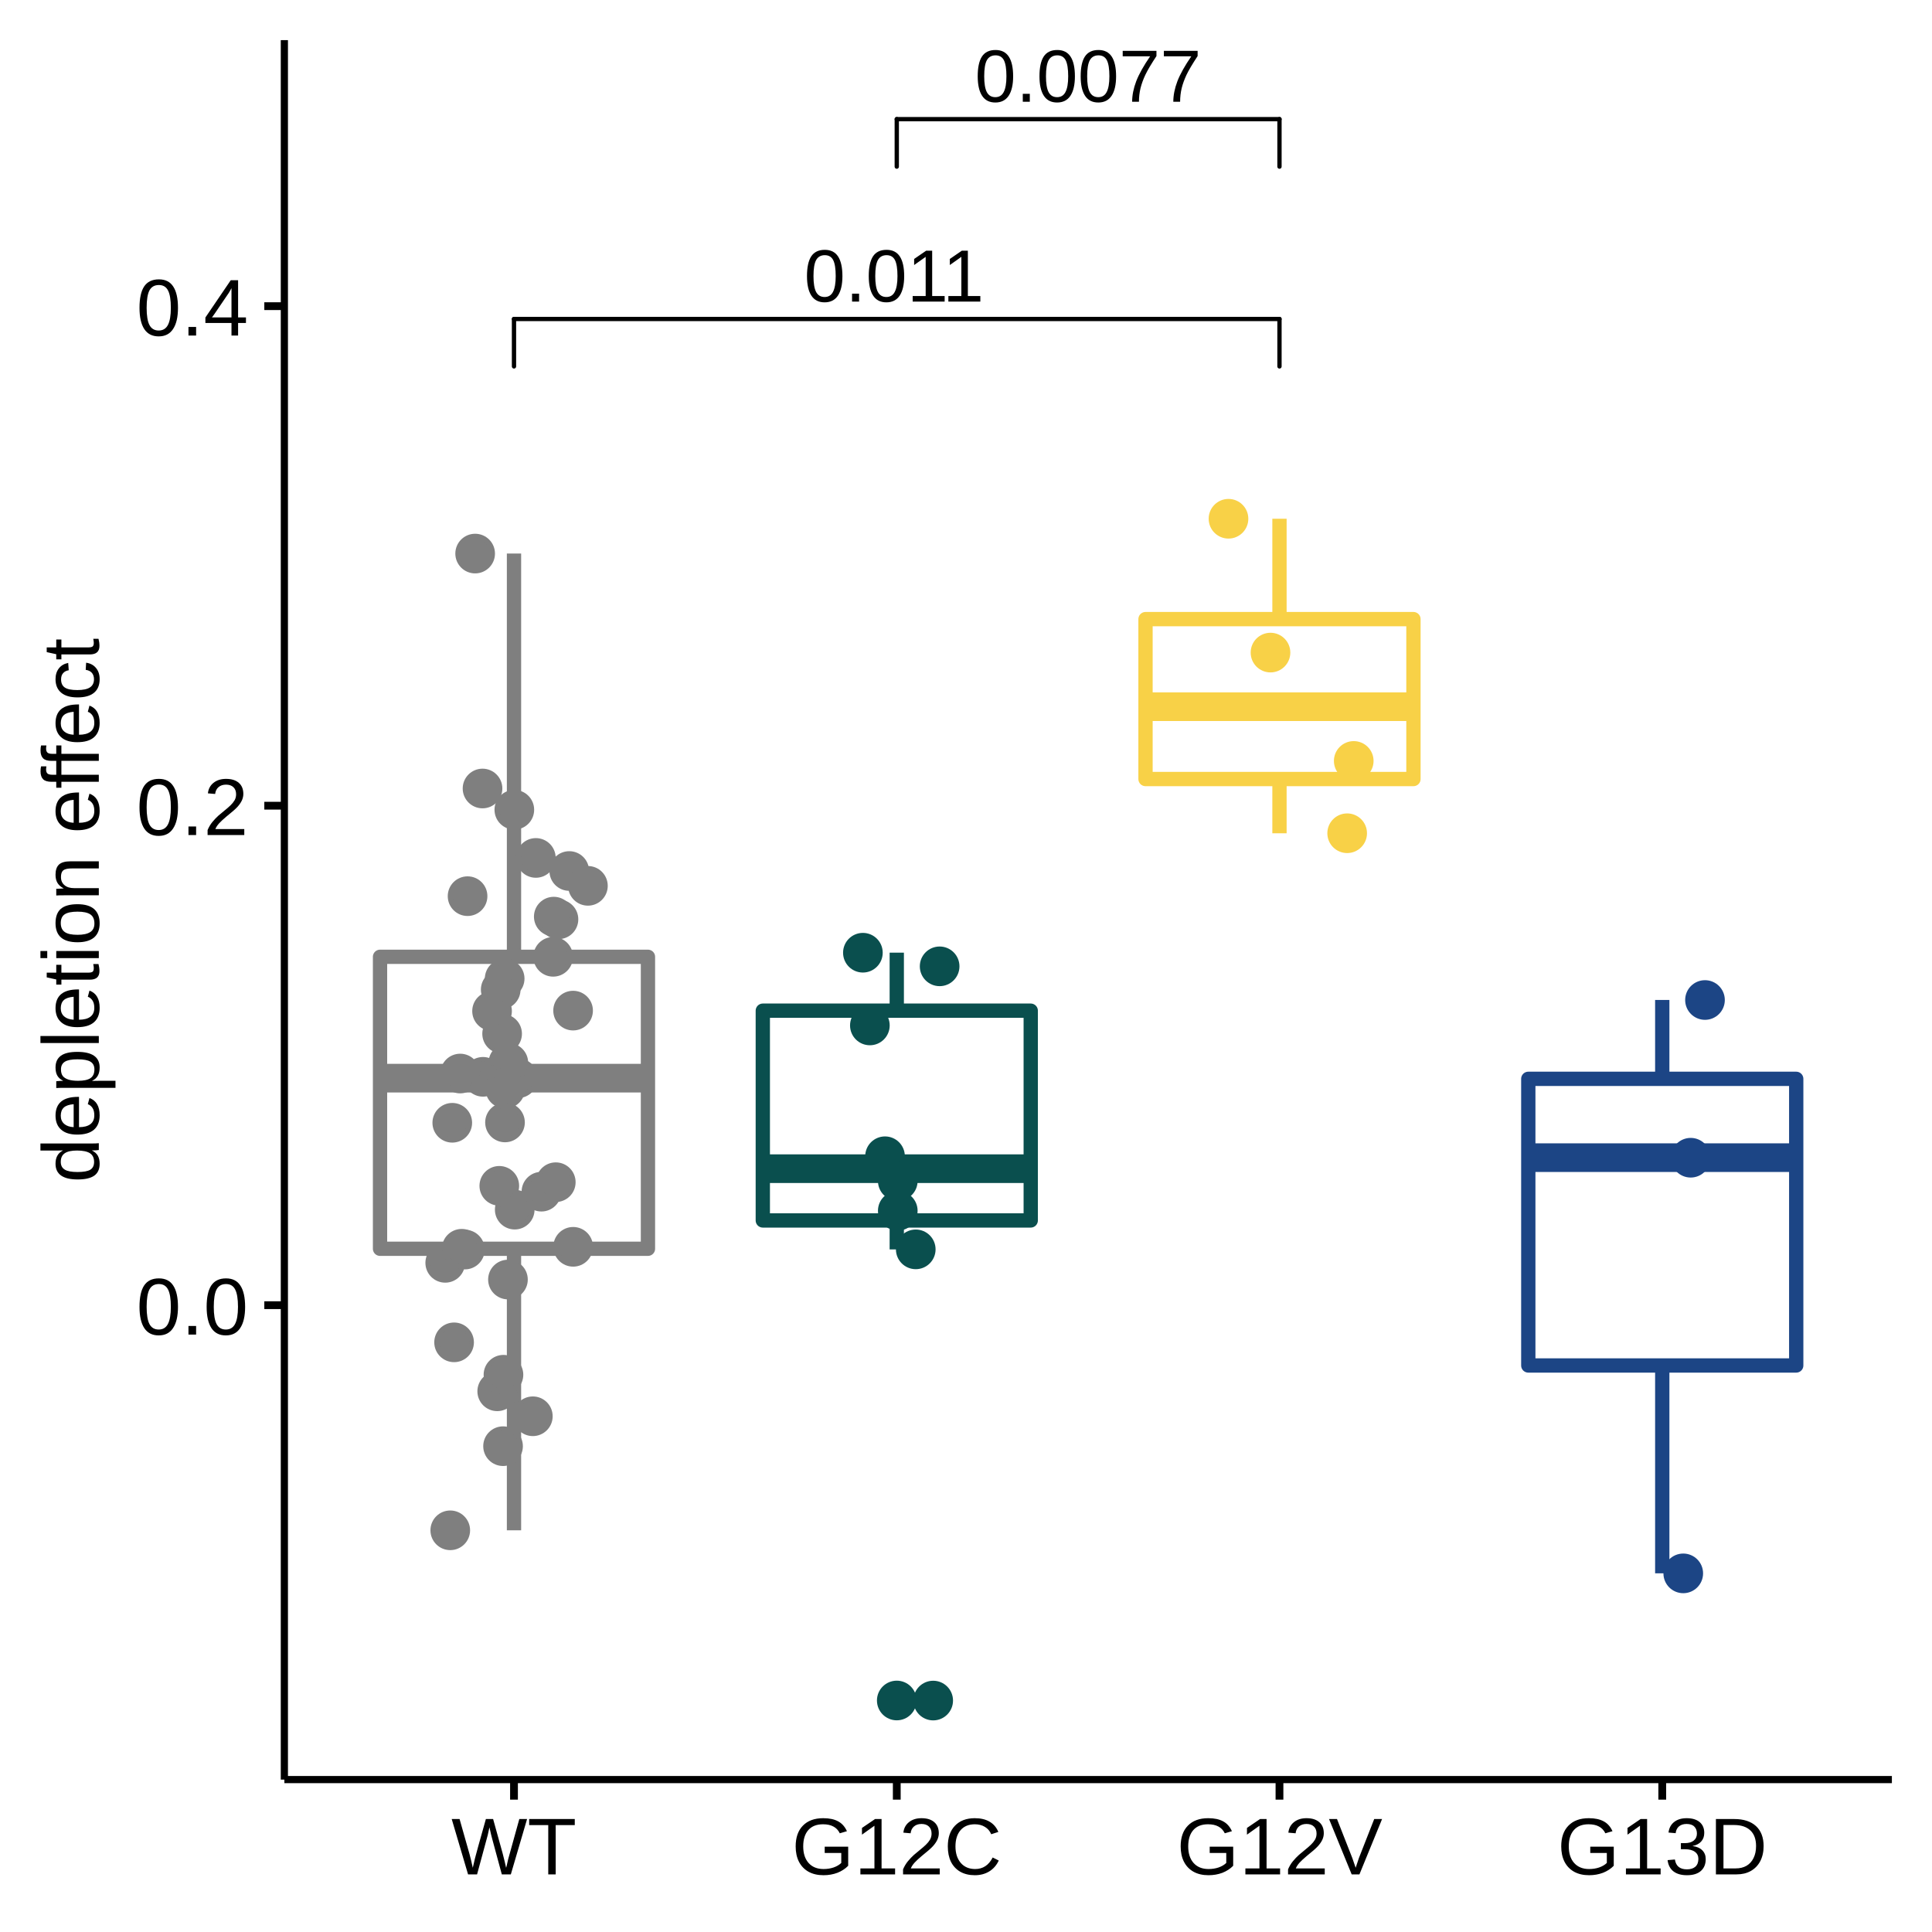
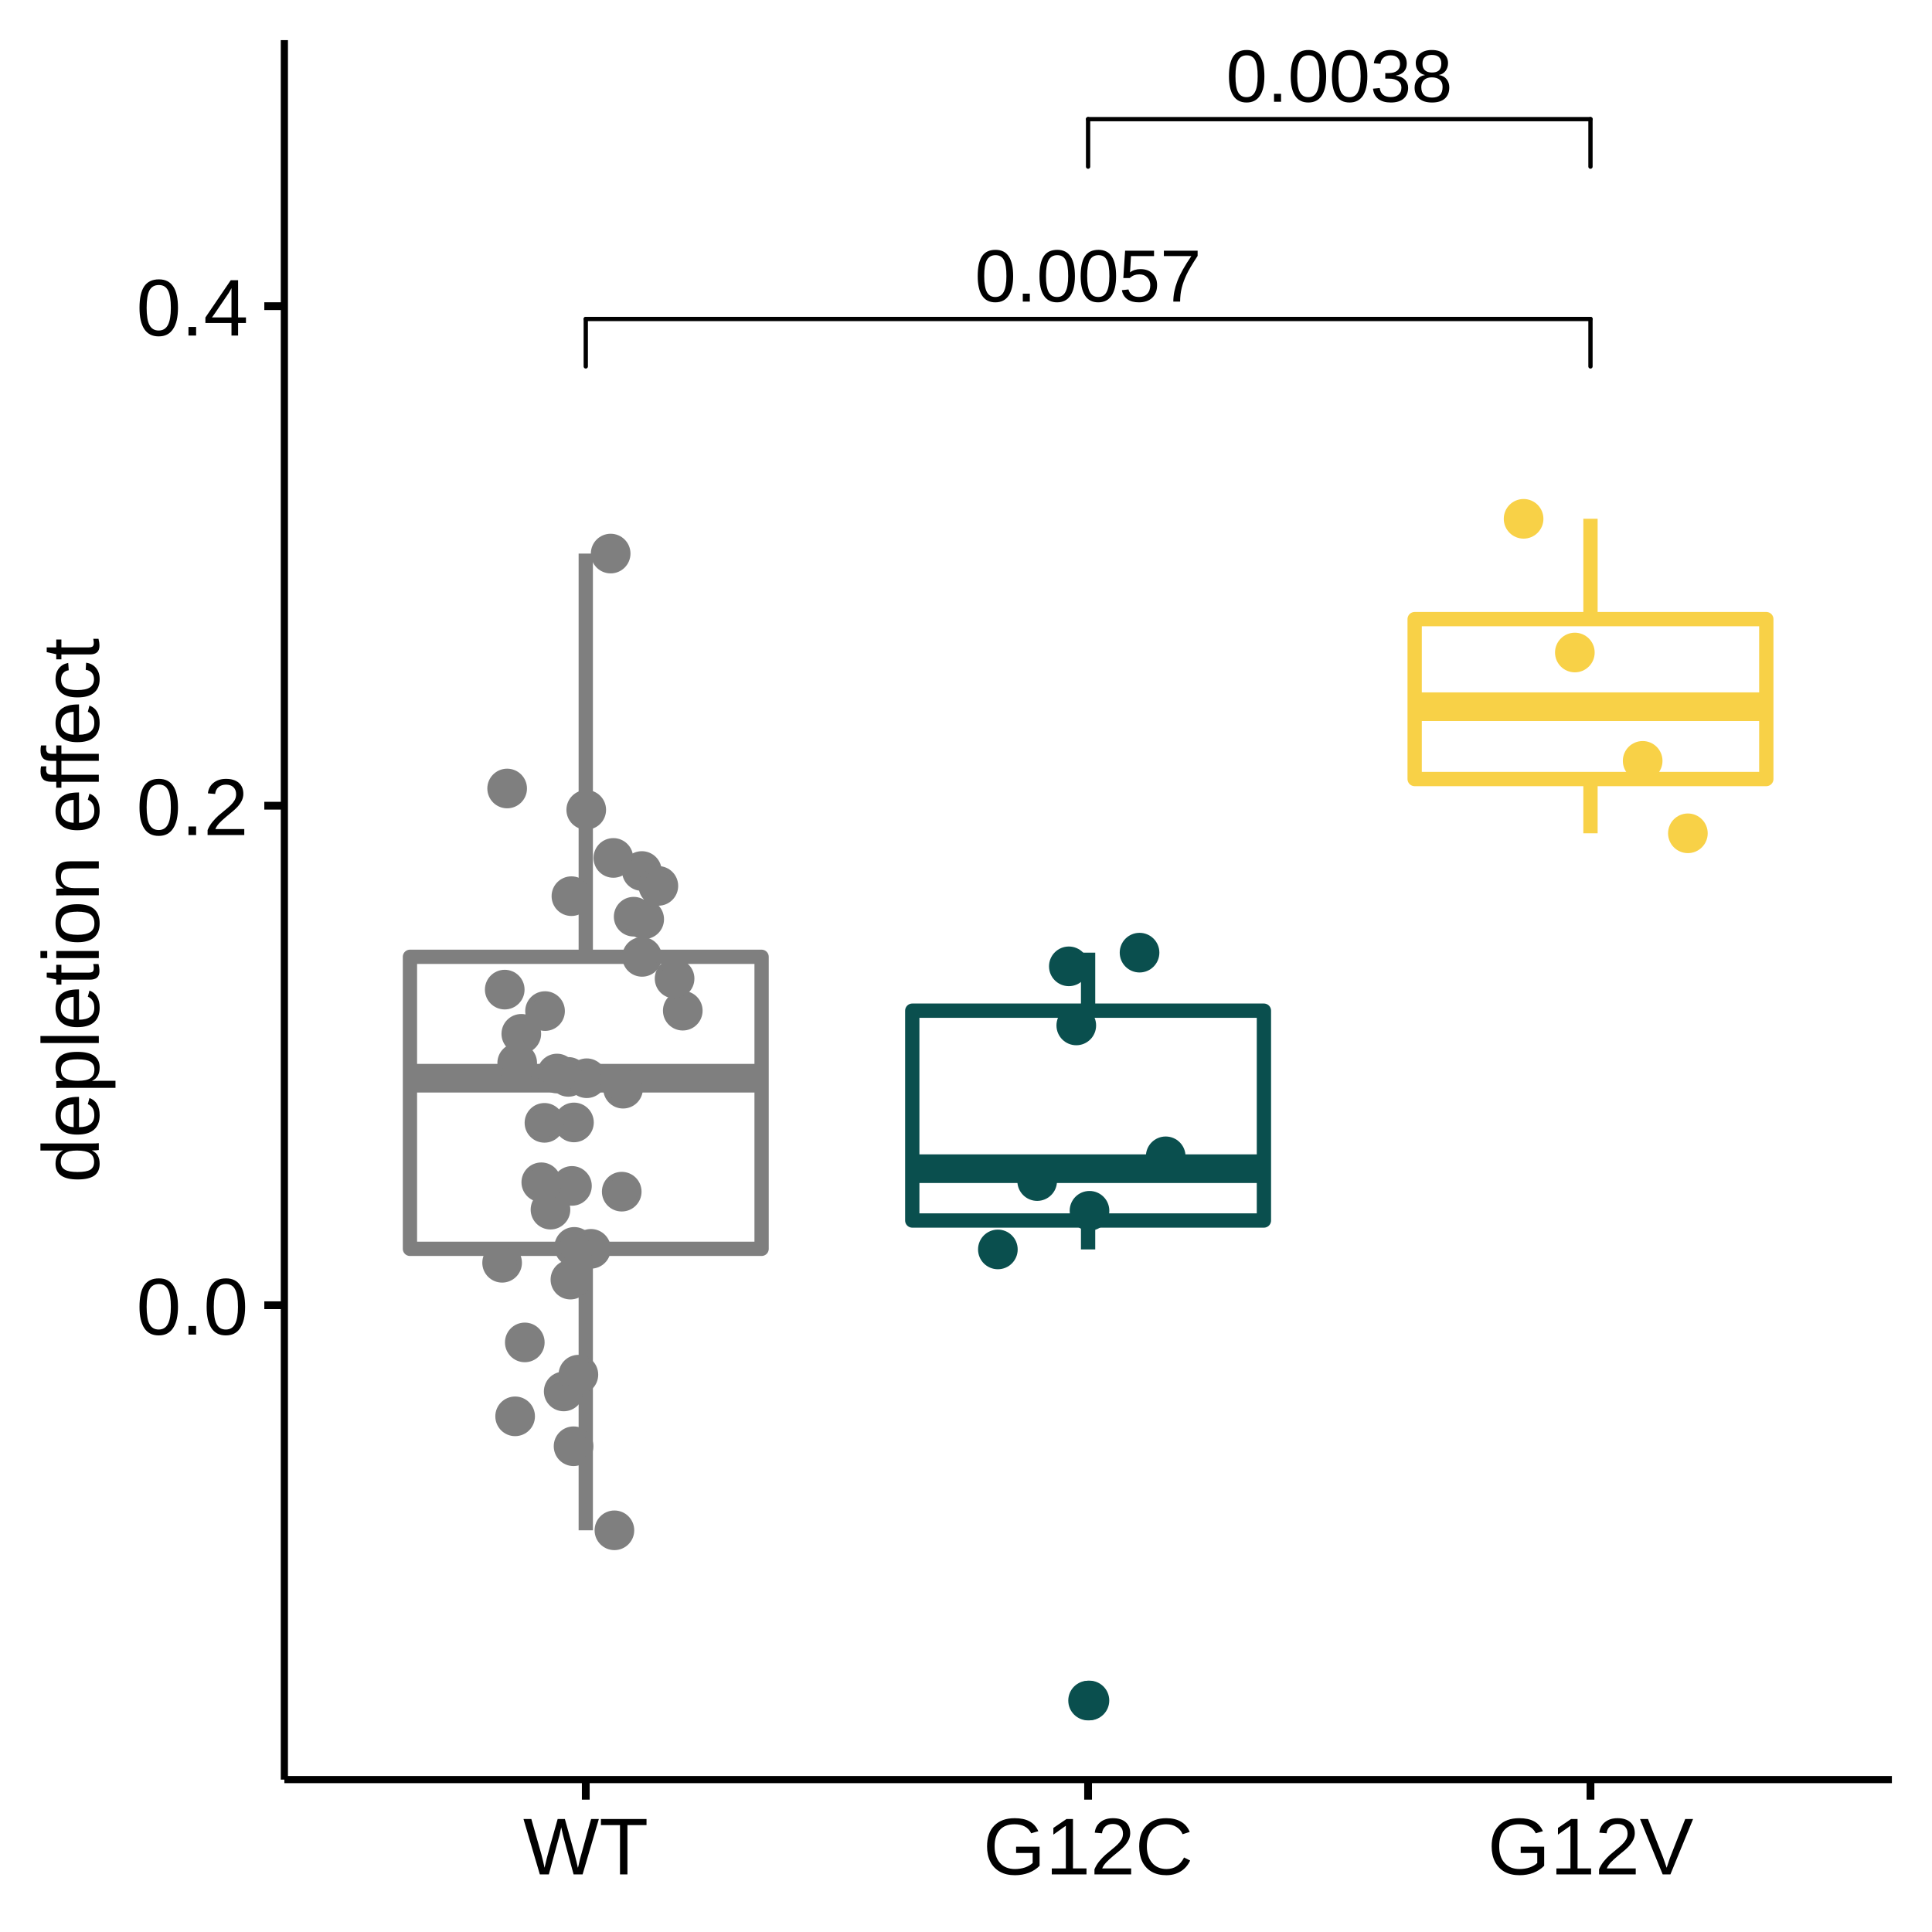
<svg xmlns="http://www.w3.org/2000/svg" viewBox="0 0 288.00 288.00">
  <defs>
    <style type="text/css">
    line, polyline, polygon, path, rect, circle {
      fill: none;
      stroke: #000000;
      stroke-linecap: round;
      stroke-linejoin: round;
      stroke-miterlimit: 10.00;
    }
  </style>
  </defs>
  <rect width="100%" height="100%" style="stroke: none; fill: #FFFFFF;" />
  <rect x="0.00" y="0.00" width="288.00" height="288.00" style="stroke-width: 1.16; stroke: #FFFFFF; fill: #FFFFFF;" />
  <defs>
    <clipPath id="cpNDIuMzl8MjgyLjAyfDI2NS4yOHw1Ljk4">
      <rect x="42.39" y="5.98" width="239.64" height="259.31" />
    </clipPath>
  </defs>
  <rect x="42.39" y="5.98" width="239.64" height="259.31" style="stroke-width: 1.16; stroke: none; fill: #FFFFFF;" clip-path="url(#cpNDIuMzl8MjgyLjAyfDI2NS4yOHw1Ljk4)" />
-   <line x1="76.62" y1="142.63" x2="76.62" y2="82.51" style="stroke-width: 2.13; stroke: #7F7F7F; stroke-linecap: butt;" clip-path="url(#cpNDIuMzl8MjgyLjAyfDI2NS4yOHw1Ljk4)" />
-   <line x1="76.62" y1="186.15" x2="76.62" y2="228.12" style="stroke-width: 2.13; stroke: #7F7F7F; stroke-linecap: butt;" clip-path="url(#cpNDIuMzl8MjgyLjAyfDI2NS4yOHw1Ljk4)" />
-   <polygon points="56.65,142.63 56.65,186.15 96.59,186.15 96.59,142.63 56.65,142.63 " style="stroke-width: 2.13; stroke: #7F7F7F; fill: #FFFFFF;" clip-path="url(#cpNDIuMzl8MjgyLjAyfDI2NS4yOHw1Ljk4)" />
-   <line x1="56.65" y1="160.72" x2="96.59" y2="160.72" style="stroke-width: 4.27; stroke: #7F7F7F; stroke-linecap: butt;" clip-path="url(#cpNDIuMzl8MjgyLjAyfDI2NS4yOHw1Ljk4)" />
-   <circle cx="133.68" cy="253.49" r="1.95pt" style="stroke-width: 0.71; stroke: #0A4F4E; fill: #0A4F4E;" clip-path="url(#cpNDIuMzl8MjgyLjAyfDI2NS4yOHw1Ljk4)" />
-   <line x1="133.68" y1="150.66" x2="133.68" y2="142.01" style="stroke-width: 2.13; stroke: #0A4F4E; stroke-linecap: butt;" clip-path="url(#cpNDIuMzl8MjgyLjAyfDI2NS4yOHw1Ljk4)" />
-   <line x1="133.68" y1="181.93" x2="133.68" y2="186.25" style="stroke-width: 2.13; stroke: #0A4F4E; stroke-linecap: butt;" clip-path="url(#cpNDIuMzl8MjgyLjAyfDI2NS4yOHw1Ljk4)" />
-   <polygon points="113.71,150.66 113.71,181.93 153.65,181.93 153.65,150.66 113.71,150.66 " style="stroke-width: 2.13; stroke: #0A4F4E; fill: #FFFFFF;" clip-path="url(#cpNDIuMzl8MjgyLjAyfDI2NS4yOHw1Ljk4)" />
-   <line x1="113.71" y1="174.21" x2="153.65" y2="174.21" style="stroke-width: 4.27; stroke: #0A4F4E; stroke-linecap: butt;" clip-path="url(#cpNDIuMzl8MjgyLjAyfDI2NS4yOHw1Ljk4)" />
-   <line x1="190.73" y1="92.29" x2="190.73" y2="77.33" style="stroke-width: 2.13; stroke: #F8D147; stroke-linecap: butt;" clip-path="url(#cpNDIuMzl8MjgyLjAyfDI2NS4yOHw1Ljk4)" />
-   <line x1="190.73" y1="116.13" x2="190.73" y2="124.22" style="stroke-width: 2.13; stroke: #F8D147; stroke-linecap: butt;" clip-path="url(#cpNDIuMzl8MjgyLjAyfDI2NS4yOHw1Ljk4)" />
-   <polygon points="170.76,92.29 170.76,116.13 210.70,116.13 210.70,92.29 170.76,92.29 " style="stroke-width: 2.13; stroke: #F8D147; fill: #FFFFFF;" clip-path="url(#cpNDIuMzl8MjgyLjAyfDI2NS4yOHw1Ljk4)" />
-   <line x1="170.76" y1="105.35" x2="210.70" y2="105.35" style="stroke-width: 4.27; stroke: #F8D147; stroke-linecap: butt;" clip-path="url(#cpNDIuMzl8MjgyLjAyfDI2NS4yOHw1Ljk4)" />
-   <line x1="247.79" y1="160.82" x2="247.79" y2="149.06" style="stroke-width: 2.13; stroke: #1C4585; stroke-linecap: butt;" clip-path="url(#cpNDIuMzl8MjgyLjAyfDI2NS4yOHw1Ljk4)" />
-   <line x1="247.79" y1="203.55" x2="247.79" y2="234.53" style="stroke-width: 2.13; stroke: #1C4585; stroke-linecap: butt;" clip-path="url(#cpNDIuMzl8MjgyLjAyfDI2NS4yOHw1Ljk4)" />
-   <polygon points="227.82,160.82 227.82,203.55 267.76,203.55 267.76,160.82 227.82,160.82 " style="stroke-width: 2.13; stroke: #1C4585; fill: #FFFFFF;" clip-path="url(#cpNDIuMzl8MjgyLjAyfDI2NS4yOHw1Ljk4)" />
-   <line x1="227.82" y1="172.57" x2="267.76" y2="172.57" style="stroke-width: 4.27; stroke: #1C4585; stroke-linecap: butt;" clip-path="url(#cpNDIuMzl8MjgyLjAyfDI2NS4yOHw1Ljk4)" />
-   <circle cx="75.28" cy="167.32" r="1.95pt" style="stroke-width: 0.71; stroke: #7F7F7F; fill: #7F7F7F;" clip-path="url(#cpNDIuMzl8MjgyLjAyfDI2NS4yOHw1Ljk4)" />
-   <circle cx="76.67" cy="120.71" r="1.95pt" style="stroke-width: 0.71; stroke: #7F7F7F; fill: #7F7F7F;" clip-path="url(#cpNDIuMzl8MjgyLjAyfDI2NS4yOHw1Ljk4)" />
-   <circle cx="83.25" cy="137.04" r="1.95pt" style="stroke-width: 0.71; stroke: #7F7F7F; fill: #7F7F7F;" clip-path="url(#cpNDIuMzl8MjgyLjAyfDI2NS4yOHw1Ljk4)" />
-   <circle cx="183.13" cy="77.33" r="1.95pt" style="stroke-width: 0.71; stroke: #F8D147; fill: #F8D147;" clip-path="url(#cpNDIuMzl8MjgyLjAyfDI2NS4yOHw1Ljk4)" />
-   <circle cx="80.71" cy="177.64" r="1.95pt" style="stroke-width: 0.71; stroke: #7F7F7F; fill: #7F7F7F;" clip-path="url(#cpNDIuMzl8MjgyLjAyfDI2NS4yOHw1Ljk4)" />
-   <circle cx="133.83" cy="180.49" r="1.95pt" style="stroke-width: 0.71; stroke: #0A4F4E; fill: #0A4F4E;" clip-path="url(#cpNDIuMzl8MjgyLjAyfDI2NS4yOHw1Ljk4)" />
-   <circle cx="74.12" cy="207.40" r="1.95pt" style="stroke-width: 0.71; stroke: #7F7F7F; fill: #7F7F7F;" clip-path="url(#cpNDIuMzl8MjgyLjAyfDI2NS4yOHw1Ljk4)" />
-   <circle cx="250.92" cy="234.54" r="1.95pt" style="stroke-width: 0.71; stroke: #1C4585; fill: #1C4585;" clip-path="url(#cpNDIuMzl8MjgyLjAyfDI2NS4yOHw1Ljk4)" />
-   <circle cx="79.88" cy="127.89" r="1.95pt" style="stroke-width: 0.71; stroke: #7F7F7F; fill: #7F7F7F;" clip-path="url(#cpNDIuMzl8MjgyLjAyfDI2NS4yOHw1Ljk4)" />
-   <circle cx="67.12" cy="228.12" r="1.95pt" style="stroke-width: 0.71; stroke: #7F7F7F; fill: #7F7F7F;" clip-path="url(#cpNDIuMzl8MjgyLjAyfDI2NS4yOHw1Ljk4)" />
-   <circle cx="254.16" cy="149.07" r="1.95pt" style="stroke-width: 0.71; stroke: #1C4585; fill: #1C4585;" clip-path="url(#cpNDIuMzl8MjgyLjAyfDI2NS4yOHw1Ljk4)" />
-   <circle cx="66.37" cy="188.25" r="1.95pt" style="stroke-width: 0.71; stroke: #7F7F7F; fill: #7F7F7F;" clip-path="url(#cpNDIuMzl8MjgyLjAyfDI2NS4yOHw1Ljk4)" />
-   <circle cx="84.86" cy="129.84" r="1.95pt" style="stroke-width: 0.71; stroke: #7F7F7F; fill: #7F7F7F;" clip-path="url(#cpNDIuMzl8MjgyLjAyfDI2NS4yOHw1Ljk4)" />
-   <circle cx="136.51" cy="186.24" r="1.95pt" style="stroke-width: 0.71; stroke: #0A4F4E; fill: #0A4F4E;" clip-path="url(#cpNDIuMzl8MjgyLjAyfDI2NS4yOHw1Ljk4)" />
-   <circle cx="87.64" cy="132.05" r="1.95pt" style="stroke-width: 0.71; stroke: #7F7F7F; fill: #7F7F7F;" clip-path="url(#cpNDIuMzl8MjgyLjAyfDI2NS4yOHw1Ljk4)" />
-   <circle cx="70.83" cy="82.52" r="1.95pt" style="stroke-width: 0.71; stroke: #7F7F7F; fill: #7F7F7F;" clip-path="url(#cpNDIuMzl8MjgyLjAyfDI2NS4yOHw1Ljk4)" />
-   <circle cx="85.43" cy="150.65" r="1.95pt" style="stroke-width: 0.71; stroke: #7F7F7F; fill: #7F7F7F;" clip-path="url(#cpNDIuMzl8MjgyLjAyfDI2NS4yOHw1Ljk4)" />
-   <circle cx="133.83" cy="176.05" r="1.95pt" style="stroke-width: 0.71; stroke: #0A4F4E; fill: #0A4F4E;" clip-path="url(#cpNDIuMzl8MjgyLjAyfDI2NS4yOHw1Ljk4)" />
-   <circle cx="131.93" cy="172.36" r="1.95pt" style="stroke-width: 0.71; stroke: #0A4F4E; fill: #0A4F4E;" clip-path="url(#cpNDIuMzl8MjgyLjAyfDI2NS4yOHw1Ljk4)" />
-   <circle cx="139.11" cy="253.50" r="1.95pt" style="stroke-width: 0.71; stroke: #0A4F4E; fill: #0A4F4E;" clip-path="url(#cpNDIuMzl8MjgyLjAyfDI2NS4yOHw1Ljk4)" />
-   <circle cx="75.72" cy="190.74" r="1.95pt" style="stroke-width: 0.71; stroke: #7F7F7F; fill: #7F7F7F;" clip-path="url(#cpNDIuMzl8MjgyLjAyfDI2NS4yOHw1Ljk4)" />
-   <circle cx="82.55" cy="136.64" r="1.95pt" style="stroke-width: 0.71; stroke: #7F7F7F; fill: #7F7F7F;" clip-path="url(#cpNDIuMzl8MjgyLjAyfDI2NS4yOHw1Ljk4)" />
-   <circle cx="69.30" cy="186.27" r="1.95pt" style="stroke-width: 0.71; stroke: #7F7F7F; fill: #7F7F7F;" clip-path="url(#cpNDIuMzl8MjgyLjAyfDI2NS4yOHw1Ljk4)" />
-   <circle cx="201.80" cy="113.43" r="1.95pt" style="stroke-width: 0.71; stroke: #F8D147; fill: #F8D147;" clip-path="url(#cpNDIuMzl8MjgyLjAyfDI2NS4yOHw1Ljk4)" />
-   <circle cx="74.85" cy="154.10" r="1.95pt" style="stroke-width: 0.71; stroke: #7F7F7F; fill: #7F7F7F;" clip-path="url(#cpNDIuMzl8MjgyLjAyfDI2NS4yOHw1Ljk4)" />
-   <circle cx="200.82" cy="124.21" r="1.95pt" style="stroke-width: 0.71; stroke: #F8D147; fill: #F8D147;" clip-path="url(#cpNDIuMzl8MjgyLjAyfDI2NS4yOHw1Ljk4)" />
-   <circle cx="189.39" cy="97.28" r="1.95pt" style="stroke-width: 0.71; stroke: #F8D147; fill: #F8D147;" clip-path="url(#cpNDIuMzl8MjgyLjAyfDI2NS4yOHw1Ljk4)" />
-   <circle cx="75.23" cy="145.88" r="1.95pt" style="stroke-width: 0.71; stroke: #7F7F7F; fill: #7F7F7F;" clip-path="url(#cpNDIuMzl8MjgyLjAyfDI2NS4yOHw1Ljk4)" />
-   <circle cx="129.67" cy="152.86" r="1.95pt" style="stroke-width: 0.71; stroke: #0A4F4E; fill: #0A4F4E;" clip-path="url(#cpNDIuMzl8MjgyLjAyfDI2NS4yOHw1Ljk4)" />
-   <circle cx="74.99" cy="215.58" r="1.95pt" style="stroke-width: 0.71; stroke: #7F7F7F; fill: #7F7F7F;" clip-path="url(#cpNDIuMzl8MjgyLjAyfDI2NS4yOHw1Ljk4)" />
-   <circle cx="76.73" cy="180.32" r="1.95pt" style="stroke-width: 0.71; stroke: #7F7F7F; fill: #7F7F7F;" clip-path="url(#cpNDIuMzl8MjgyLjAyfDI2NS4yOHw1Ljk4)" />
-   <circle cx="69.70" cy="133.59" r="1.95pt" style="stroke-width: 0.71; stroke: #7F7F7F; fill: #7F7F7F;" clip-path="url(#cpNDIuMzl8MjgyLjAyfDI2NS4yOHw1Ljk4)" />
-   <circle cx="77.21" cy="160.73" r="1.95pt" style="stroke-width: 0.71; stroke: #7F7F7F; fill: #7F7F7F;" clip-path="url(#cpNDIuMzl8MjgyLjAyfDI2NS4yOHw1Ljk4)" />
-   <circle cx="67.69" cy="200.10" r="1.95pt" style="stroke-width: 0.71; stroke: #7F7F7F; fill: #7F7F7F;" clip-path="url(#cpNDIuMzl8MjgyLjAyfDI2NS4yOHw1Ljk4)" />
-   <circle cx="68.83" cy="186.15" r="1.95pt" style="stroke-width: 0.71; stroke: #7F7F7F; fill: #7F7F7F;" clip-path="url(#cpNDIuMzl8MjgyLjAyfDI2NS4yOHw1Ljk4)" />
-   <circle cx="71.93" cy="117.54" r="1.95pt" style="stroke-width: 0.71; stroke: #7F7F7F; fill: #7F7F7F;" clip-path="url(#cpNDIuMzl8MjgyLjAyfDI2NS4yOHw1Ljk4)" />
-   <circle cx="75.78" cy="158.44" r="1.95pt" style="stroke-width: 0.71; stroke: #7F7F7F; fill: #7F7F7F;" clip-path="url(#cpNDIuMzl8MjgyLjAyfDI2NS4yOHw1Ljk4)" />
-   <circle cx="67.42" cy="167.37" r="1.95pt" style="stroke-width: 0.71; stroke: #7F7F7F; fill: #7F7F7F;" clip-path="url(#cpNDIuMzl8MjgyLjAyfDI2NS4yOHw1Ljk4)" />
-   <circle cx="75.05" cy="204.93" r="1.95pt" style="stroke-width: 0.71; stroke: #7F7F7F; fill: #7F7F7F;" clip-path="url(#cpNDIuMzl8MjgyLjAyfDI2NS4yOHw1Ljk4)" />
-   <circle cx="74.64" cy="147.52" r="1.95pt" style="stroke-width: 0.71; stroke: #7F7F7F; fill: #7F7F7F;" clip-path="url(#cpNDIuMzl8MjgyLjAyfDI2NS4yOHw1Ljk4)" />
-   <circle cx="74.43" cy="176.77" r="1.95pt" style="stroke-width: 0.71; stroke: #7F7F7F; fill: #7F7F7F;" clip-path="url(#cpNDIuMzl8MjgyLjAyfDI2NS4yOHw1Ljk4)" />
-   <circle cx="72.00" cy="160.52" r="1.95pt" style="stroke-width: 0.71; stroke: #7F7F7F; fill: #7F7F7F;" clip-path="url(#cpNDIuMzl8MjgyLjAyfDI2NS4yOHw1Ljk4)" />
-   <circle cx="140.07" cy="144.05" r="1.95pt" style="stroke-width: 0.71; stroke: #0A4F4E; fill: #0A4F4E;" clip-path="url(#cpNDIuMzl8MjgyLjAyfDI2NS4yOHw1Ljk4)" />
-   <circle cx="73.35" cy="150.72" r="1.95pt" style="stroke-width: 0.71; stroke: #7F7F7F; fill: #7F7F7F;" clip-path="url(#cpNDIuMzl8MjgyLjAyfDI2NS4yOHw1Ljk4)" />
-   <circle cx="82.46" cy="142.63" r="1.95pt" style="stroke-width: 0.71; stroke: #7F7F7F; fill: #7F7F7F;" clip-path="url(#cpNDIuMzl8MjgyLjAyfDI2NS4yOHw1Ljk4)" />
-   <circle cx="252.03" cy="172.58" r="1.95pt" style="stroke-width: 0.71; stroke: #1C4585; fill: #1C4585;" clip-path="url(#cpNDIuMzl8MjgyLjAyfDI2NS4yOHw1Ljk4)" />
-   <circle cx="68.60" cy="160.03" r="1.95pt" style="stroke-width: 0.71; stroke: #7F7F7F; fill: #7F7F7F;" clip-path="url(#cpNDIuMzl8MjgyLjAyfDI2NS4yOHw1Ljk4)" />
-   <circle cx="128.63" cy="142.02" r="1.95pt" style="stroke-width: 0.71; stroke: #0A4F4E; fill: #0A4F4E;" clip-path="url(#cpNDIuMzl8MjgyLjAyfDI2NS4yOHw1Ljk4)" />
-   <circle cx="75.31" cy="162.29" r="1.95pt" style="stroke-width: 0.71; stroke: #7F7F7F; fill: #7F7F7F;" clip-path="url(#cpNDIuMzl8MjgyLjAyfDI2NS4yOHw1Ljk4)" />
-   <circle cx="79.43" cy="211.12" r="1.95pt" style="stroke-width: 0.71; stroke: #7F7F7F; fill: #7F7F7F;" clip-path="url(#cpNDIuMzl8MjgyLjAyfDI2NS4yOHw1Ljk4)" />
-   <circle cx="82.85" cy="176.23" r="1.95pt" style="stroke-width: 0.71; stroke: #7F7F7F; fill: #7F7F7F;" clip-path="url(#cpNDIuMzl8MjgyLjAyfDI2NS4yOHw1Ljk4)" />
-   <circle cx="85.44" cy="185.86" r="1.95pt" style="stroke-width: 0.71; stroke: #7F7F7F; fill: #7F7F7F;" clip-path="url(#cpNDIuMzl8MjgyLjAyfDI2NS4yOHw1Ljk4)" />
+   <line x1="87.32" y1="142.63" x2="87.32" y2="82.52" style="stroke-width: 2.13; stroke: #7F7F7F; stroke-linecap: butt;" clip-path="url(#cpNDIuMzl8MjgyLjAyfDI2NS4yOHw1Ljk4)" />
+   <line x1="87.32" y1="186.16" x2="87.32" y2="228.12" style="stroke-width: 2.13; stroke: #7F7F7F; stroke-linecap: butt;" clip-path="url(#cpNDIuMzl8MjgyLjAyfDI2NS4yOHw1Ljk4)" />
+   <polygon points="61.11,142.63 61.11,186.16 113.53,186.16 113.53,142.63 61.11,142.63 " style="stroke-width: 2.13; stroke: #7F7F7F; fill: #FFFFFF;" clip-path="url(#cpNDIuMzl8MjgyLjAyfDI2NS4yOHw1Ljk4)" />
+   <line x1="61.11" y1="160.73" x2="113.53" y2="160.73" style="stroke-width: 4.27; stroke: #7F7F7F; stroke-linecap: butt;" clip-path="url(#cpNDIuMzl8MjgyLjAyfDI2NS4yOHw1Ljk4)" />
+   <circle cx="162.20" cy="253.50" r="1.95pt" style="stroke-width: 0.71; stroke: #0A4F4E; fill: #0A4F4E;" clip-path="url(#cpNDIuMzl8MjgyLjAyfDI2NS4yOHw1Ljk4)" />
+   <line x1="162.20" y1="150.66" x2="162.20" y2="142.01" style="stroke-width: 2.13; stroke: #0A4F4E; stroke-linecap: butt;" clip-path="url(#cpNDIuMzl8MjgyLjAyfDI2NS4yOHw1Ljk4)" />
+   <line x1="162.20" y1="181.94" x2="162.20" y2="186.25" style="stroke-width: 2.13; stroke: #0A4F4E; stroke-linecap: butt;" clip-path="url(#cpNDIuMzl8MjgyLjAyfDI2NS4yOHw1Ljk4)" />
+   <polygon points="135.99,150.66 135.99,181.94 188.41,181.94 188.41,150.66 135.99,150.66 " style="stroke-width: 2.13; stroke: #0A4F4E; fill: #FFFFFF;" clip-path="url(#cpNDIuMzl8MjgyLjAyfDI2NS4yOHw1Ljk4)" />
+   <line x1="135.99" y1="174.21" x2="188.41" y2="174.21" style="stroke-width: 4.27; stroke: #0A4F4E; stroke-linecap: butt;" clip-path="url(#cpNDIuMzl8MjgyLjAyfDI2NS4yOHw1Ljk4)" />
+   <line x1="237.09" y1="92.29" x2="237.09" y2="77.33" style="stroke-width: 2.13; stroke: #F8D147; stroke-linecap: butt;" clip-path="url(#cpNDIuMzl8MjgyLjAyfDI2NS4yOHw1Ljk4)" />
+   <line x1="237.09" y1="116.13" x2="237.09" y2="124.22" style="stroke-width: 2.13; stroke: #F8D147; stroke-linecap: butt;" clip-path="url(#cpNDIuMzl8MjgyLjAyfDI2NS4yOHw1Ljk4)" />
+   <polygon points="210.88,92.29 210.88,116.13 263.30,116.13 263.30,92.29 210.88,92.29 " style="stroke-width: 2.13; stroke: #F8D147; fill: #FFFFFF;" clip-path="url(#cpNDIuMzl8MjgyLjAyfDI2NS4yOHw1Ljk4)" />
+   <line x1="210.88" y1="105.35" x2="263.30" y2="105.35" style="stroke-width: 4.27; stroke: #F8D147; stroke-linecap: butt;" clip-path="url(#cpNDIuMzl8MjgyLjAyfDI2NS4yOHw1Ljk4)" />
+   <circle cx="85.56" cy="167.32" r="1.95pt" style="stroke-width: 0.71; stroke: #7F7F7F; fill: #7F7F7F;" clip-path="url(#cpNDIuMzl8MjgyLjAyfDI2NS4yOHw1Ljk4)" />
+   <circle cx="87.39" cy="120.72" r="1.95pt" style="stroke-width: 0.71; stroke: #7F7F7F; fill: #7F7F7F;" clip-path="url(#cpNDIuMzl8MjgyLjAyfDI2NS4yOHw1Ljk4)" />
+   <circle cx="96.03" cy="137.03" r="1.95pt" style="stroke-width: 0.71; stroke: #7F7F7F; fill: #7F7F7F;" clip-path="url(#cpNDIuMzl8MjgyLjAyfDI2NS4yOHw1Ljk4)" />
+   <circle cx="227.12" cy="77.34" r="1.95pt" style="stroke-width: 0.71; stroke: #F8D147; fill: #F8D147;" clip-path="url(#cpNDIuMzl8MjgyLjAyfDI2NS4yOHw1Ljk4)" />
+   <circle cx="92.68" cy="177.64" r="1.95pt" style="stroke-width: 0.71; stroke: #7F7F7F; fill: #7F7F7F;" clip-path="url(#cpNDIuMzl8MjgyLjAyfDI2NS4yOHw1Ljk4)" />
+   <circle cx="162.41" cy="180.49" r="1.95pt" style="stroke-width: 0.71; stroke: #0A4F4E; fill: #0A4F4E;" clip-path="url(#cpNDIuMzl8MjgyLjAyfDI2NS4yOHw1Ljk4)" />
+   <circle cx="84.03" cy="207.42" r="1.95pt" style="stroke-width: 0.71; stroke: #7F7F7F; fill: #7F7F7F;" clip-path="url(#cpNDIuMzl8MjgyLjAyfDI2NS4yOHw1Ljk4)" />
+   <circle cx="91.43" cy="127.89" r="1.95pt" style="stroke-width: 0.71; stroke: #7F7F7F; fill: #7F7F7F;" clip-path="url(#cpNDIuMzl8MjgyLjAyfDI2NS4yOHw1Ljk4)" />
+   <circle cx="91.59" cy="228.12" r="1.95pt" style="stroke-width: 0.71; stroke: #7F7F7F; fill: #7F7F7F;" clip-path="url(#cpNDIuMzl8MjgyLjAyfDI2NS4yOHw1Ljk4)" />
+   <circle cx="74.85" cy="188.24" r="1.95pt" style="stroke-width: 0.71; stroke: #7F7F7F; fill: #7F7F7F;" clip-path="url(#cpNDIuMzl8MjgyLjAyfDI2NS4yOHw1Ljk4)" />
+   <circle cx="95.68" cy="129.84" r="1.95pt" style="stroke-width: 0.71; stroke: #7F7F7F; fill: #7F7F7F;" clip-path="url(#cpNDIuMzl8MjgyLjAyfDI2NS4yOHw1Ljk4)" />
+   <circle cx="148.75" cy="186.25" r="1.95pt" style="stroke-width: 0.71; stroke: #0A4F4E; fill: #0A4F4E;" clip-path="url(#cpNDIuMzl8MjgyLjAyfDI2NS4yOHw1Ljk4)" />
+   <circle cx="98.14" cy="132.06" r="1.95pt" style="stroke-width: 0.71; stroke: #7F7F7F; fill: #7F7F7F;" clip-path="url(#cpNDIuMzl8MjgyLjAyfDI2NS4yOHw1Ljk4)" />
+   <circle cx="91.03" cy="82.52" r="1.95pt" style="stroke-width: 0.71; stroke: #7F7F7F; fill: #7F7F7F;" clip-path="url(#cpNDIuMzl8MjgyLjAyfDI2NS4yOHw1Ljk4)" />
+   <circle cx="101.78" cy="150.66" r="1.95pt" style="stroke-width: 0.71; stroke: #7F7F7F; fill: #7F7F7F;" clip-path="url(#cpNDIuMzl8MjgyLjAyfDI2NS4yOHw1Ljk4)" />
+   <circle cx="154.61" cy="176.06" r="1.95pt" style="stroke-width: 0.71; stroke: #0A4F4E; fill: #0A4F4E;" clip-path="url(#cpNDIuMzl8MjgyLjAyfDI2NS4yOHw1Ljk4)" />
+   <circle cx="173.77" cy="172.37" r="1.95pt" style="stroke-width: 0.71; stroke: #0A4F4E; fill: #0A4F4E;" clip-path="url(#cpNDIuMzl8MjgyLjAyfDI2NS4yOHw1Ljk4)" />
+   <circle cx="162.40" cy="253.49" r="1.95pt" style="stroke-width: 0.71; stroke: #0A4F4E; fill: #0A4F4E;" clip-path="url(#cpNDIuMzl8MjgyLjAyfDI2NS4yOHw1Ljk4)" />
+   <circle cx="85.03" cy="190.75" r="1.95pt" style="stroke-width: 0.71; stroke: #7F7F7F; fill: #7F7F7F;" clip-path="url(#cpNDIuMzl8MjgyLjAyfDI2NS4yOHw1Ljk4)" />
+   <circle cx="94.46" cy="136.65" r="1.95pt" style="stroke-width: 0.71; stroke: #7F7F7F; fill: #7F7F7F;" clip-path="url(#cpNDIuMzl8MjgyLjAyfDI2NS4yOHw1Ljk4)" />
+   <circle cx="86.14" cy="186.27" r="1.95pt" style="stroke-width: 0.71; stroke: #7F7F7F; fill: #7F7F7F;" clip-path="url(#cpNDIuMzl8MjgyLjAyfDI2NS4yOHw1Ljk4)" />
+   <circle cx="244.87" cy="113.42" r="1.95pt" style="stroke-width: 0.71; stroke: #F8D147; fill: #F8D147;" clip-path="url(#cpNDIuMzl8MjgyLjAyfDI2NS4yOHw1Ljk4)" />
+   <circle cx="77.71" cy="154.11" r="1.95pt" style="stroke-width: 0.71; stroke: #7F7F7F; fill: #7F7F7F;" clip-path="url(#cpNDIuMzl8MjgyLjAyfDI2NS4yOHw1Ljk4)" />
+   <circle cx="251.61" cy="124.22" r="1.95pt" style="stroke-width: 0.71; stroke: #F8D147; fill: #F8D147;" clip-path="url(#cpNDIuMzl8MjgyLjAyfDI2NS4yOHw1Ljk4)" />
+   <circle cx="234.76" cy="97.27" r="1.95pt" style="stroke-width: 0.71; stroke: #F8D147; fill: #F8D147;" clip-path="url(#cpNDIuMzl8MjgyLjAyfDI2NS4yOHw1Ljk4)" />
+   <circle cx="100.56" cy="145.88" r="1.95pt" style="stroke-width: 0.71; stroke: #7F7F7F; fill: #7F7F7F;" clip-path="url(#cpNDIuMzl8MjgyLjAyfDI2NS4yOHw1Ljk4)" />
+   <circle cx="160.44" cy="152.86" r="1.95pt" style="stroke-width: 0.71; stroke: #0A4F4E; fill: #0A4F4E;" clip-path="url(#cpNDIuMzl8MjgyLjAyfDI2NS4yOHw1Ljk4)" />
+   <circle cx="85.50" cy="215.59" r="1.95pt" style="stroke-width: 0.71; stroke: #7F7F7F; fill: #7F7F7F;" clip-path="url(#cpNDIuMzl8MjgyLjAyfDI2NS4yOHw1Ljk4)" />
+   <circle cx="82.06" cy="180.32" r="1.95pt" style="stroke-width: 0.71; stroke: #7F7F7F; fill: #7F7F7F;" clip-path="url(#cpNDIuMzl8MjgyLjAyfDI2NS4yOHw1Ljk4)" />
+   <circle cx="85.18" cy="133.59" r="1.95pt" style="stroke-width: 0.71; stroke: #7F7F7F; fill: #7F7F7F;" clip-path="url(#cpNDIuMzl8MjgyLjAyfDI2NS4yOHw1Ljk4)" />
+   <circle cx="87.46" cy="160.73" r="1.95pt" style="stroke-width: 0.71; stroke: #7F7F7F; fill: #7F7F7F;" clip-path="url(#cpNDIuMzl8MjgyLjAyfDI2NS4yOHw1Ljk4)" />
+   <circle cx="78.23" cy="200.11" r="1.95pt" style="stroke-width: 0.71; stroke: #7F7F7F; fill: #7F7F7F;" clip-path="url(#cpNDIuMzl8MjgyLjAyfDI2NS4yOHw1Ljk4)" />
+   <circle cx="88.09" cy="186.16" r="1.95pt" style="stroke-width: 0.71; stroke: #7F7F7F; fill: #7F7F7F;" clip-path="url(#cpNDIuMzl8MjgyLjAyfDI2NS4yOHw1Ljk4)" />
+   <circle cx="75.60" cy="117.54" r="1.95pt" style="stroke-width: 0.71; stroke: #7F7F7F; fill: #7F7F7F;" clip-path="url(#cpNDIuMzl8MjgyLjAyfDI2NS4yOHw1Ljk4)" />
+   <circle cx="77.10" cy="158.45" r="1.95pt" style="stroke-width: 0.71; stroke: #7F7F7F; fill: #7F7F7F;" clip-path="url(#cpNDIuMzl8MjgyLjAyfDI2NS4yOHw1Ljk4)" />
+   <circle cx="81.16" cy="167.38" r="1.95pt" style="stroke-width: 0.71; stroke: #7F7F7F; fill: #7F7F7F;" clip-path="url(#cpNDIuMzl8MjgyLjAyfDI2NS4yOHw1Ljk4)" />
+   <circle cx="86.22" cy="204.92" r="1.95pt" style="stroke-width: 0.71; stroke: #7F7F7F; fill: #7F7F7F;" clip-path="url(#cpNDIuMzl8MjgyLjAyfDI2NS4yOHw1Ljk4)" />
+   <circle cx="75.24" cy="147.52" r="1.95pt" style="stroke-width: 0.71; stroke: #7F7F7F; fill: #7F7F7F;" clip-path="url(#cpNDIuMzl8MjgyLjAyfDI2NS4yOHw1Ljk4)" />
+   <circle cx="85.26" cy="176.78" r="1.95pt" style="stroke-width: 0.71; stroke: #7F7F7F; fill: #7F7F7F;" clip-path="url(#cpNDIuMzl8MjgyLjAyfDI2NS4yOHw1Ljk4)" />
+   <circle cx="84.72" cy="160.53" r="1.95pt" style="stroke-width: 0.71; stroke: #7F7F7F; fill: #7F7F7F;" clip-path="url(#cpNDIuMzl8MjgyLjAyfDI2NS4yOHw1Ljk4)" />
+   <circle cx="159.33" cy="144.05" r="1.95pt" style="stroke-width: 0.71; stroke: #0A4F4E; fill: #0A4F4E;" clip-path="url(#cpNDIuMzl8MjgyLjAyfDI2NS4yOHw1Ljk4)" />
+   <circle cx="81.25" cy="150.72" r="1.95pt" style="stroke-width: 0.71; stroke: #7F7F7F; fill: #7F7F7F;" clip-path="url(#cpNDIuMzl8MjgyLjAyfDI2NS4yOHw1Ljk4)" />
+   <circle cx="95.71" cy="142.64" r="1.95pt" style="stroke-width: 0.71; stroke: #7F7F7F; fill: #7F7F7F;" clip-path="url(#cpNDIuMzl8MjgyLjAyfDI2NS4yOHw1Ljk4)" />
+   <circle cx="83.03" cy="160.03" r="1.95pt" style="stroke-width: 0.71; stroke: #7F7F7F; fill: #7F7F7F;" clip-path="url(#cpNDIuMzl8MjgyLjAyfDI2NS4yOHw1Ljk4)" />
+   <circle cx="169.87" cy="142.01" r="1.95pt" style="stroke-width: 0.71; stroke: #0A4F4E; fill: #0A4F4E;" clip-path="url(#cpNDIuMzl8MjgyLjAyfDI2NS4yOHw1Ljk4)" />
+   <circle cx="92.88" cy="162.29" r="1.95pt" style="stroke-width: 0.71; stroke: #7F7F7F; fill: #7F7F7F;" clip-path="url(#cpNDIuMzl8MjgyLjAyfDI2NS4yOHw1Ljk4)" />
+   <circle cx="76.79" cy="211.13" r="1.95pt" style="stroke-width: 0.71; stroke: #7F7F7F; fill: #7F7F7F;" clip-path="url(#cpNDIuMzl8MjgyLjAyfDI2NS4yOHw1Ljk4)" />
+   <circle cx="80.69" cy="176.24" r="1.95pt" style="stroke-width: 0.71; stroke: #7F7F7F; fill: #7F7F7F;" clip-path="url(#cpNDIuMzl8MjgyLjAyfDI2NS4yOHw1Ljk4)" />
+   <circle cx="85.60" cy="185.87" r="1.95pt" style="stroke-width: 0.71; stroke: #7F7F7F; fill: #7F7F7F;" clip-path="url(#cpNDIuMzl8MjgyLjAyfDI2NS4yOHw1Ljk4)" />
  <g clip-path="url(#cpNDIuMzl8MjgyLjAyfDI2NS4yOHw1Ljk4)">
-     <text x="119.86" y="44.96" style="font-size: 11.04px; font-family: Arial;" textLength="27.64px" lengthAdjust="spacingAndGlyphs">0.011</text>
+     <text x="145.31" y="44.96" style="font-size: 11.04px; font-family: Arial;" textLength="33.78px" lengthAdjust="spacingAndGlyphs">0.0057</text>
  </g>
-   <line x1="76.62" y1="54.62" x2="76.62" y2="47.55" style="stroke-width: 0.64;" clip-path="url(#cpNDIuMzl8MjgyLjAyfDI2NS4yOHw1Ljk4)" />
-   <line x1="76.62" y1="47.55" x2="190.73" y2="47.55" style="stroke-width: 0.64;" clip-path="url(#cpNDIuMzl8MjgyLjAyfDI2NS4yOHw1Ljk4)" />
-   <line x1="190.73" y1="47.55" x2="190.73" y2="54.62" style="stroke-width: 0.64;" clip-path="url(#cpNDIuMzl8MjgyLjAyfDI2NS4yOHw1Ljk4)" />
+   <line x1="87.32" y1="54.62" x2="87.32" y2="47.55" style="stroke-width: 0.64;" clip-path="url(#cpNDIuMzl8MjgyLjAyfDI2NS4yOHw1Ljk4)" />
+   <line x1="87.32" y1="47.55" x2="237.09" y2="47.55" style="stroke-width: 0.64;" clip-path="url(#cpNDIuMzl8MjgyLjAyfDI2NS4yOHw1Ljk4)" />
+   <line x1="237.09" y1="47.55" x2="237.09" y2="54.62" style="stroke-width: 0.64;" clip-path="url(#cpNDIuMzl8MjgyLjAyfDI2NS4yOHw1Ljk4)" />
  <g clip-path="url(#cpNDIuMzl8MjgyLjAyfDI2NS4yOHw1Ljk4)">
-     <text x="145.31" y="15.17" style="font-size: 11.04px; font-family: Arial;" textLength="33.78px" lengthAdjust="spacingAndGlyphs">0.0077</text>
+     <text x="182.76" y="15.17" style="font-size: 11.04px; font-family: Arial;" textLength="33.78px" lengthAdjust="spacingAndGlyphs">0.0038</text>
  </g>
-   <line x1="133.68" y1="24.84" x2="133.68" y2="17.76" style="stroke-width: 0.64;" clip-path="url(#cpNDIuMzl8MjgyLjAyfDI2NS4yOHw1Ljk4)" />
-   <line x1="133.68" y1="17.76" x2="190.73" y2="17.76" style="stroke-width: 0.64;" clip-path="url(#cpNDIuMzl8MjgyLjAyfDI2NS4yOHw1Ljk4)" />
-   <line x1="190.73" y1="17.76" x2="190.73" y2="24.84" style="stroke-width: 0.64;" clip-path="url(#cpNDIuMzl8MjgyLjAyfDI2NS4yOHw1Ljk4)" />
+   <line x1="162.20" y1="24.84" x2="162.20" y2="17.76" style="stroke-width: 0.64;" clip-path="url(#cpNDIuMzl8MjgyLjAyfDI2NS4yOHw1Ljk4)" />
+   <line x1="162.20" y1="17.76" x2="237.09" y2="17.76" style="stroke-width: 0.64;" clip-path="url(#cpNDIuMzl8MjgyLjAyfDI2NS4yOHw1Ljk4)" />
+   <line x1="237.09" y1="17.76" x2="237.09" y2="24.84" style="stroke-width: 0.64;" clip-path="url(#cpNDIuMzl8MjgyLjAyfDI2NS4yOHw1Ljk4)" />
  <defs>
    <clipPath id="cpMC4wMHwyODguMDB8Mjg4LjAwfDAuMDA=">
      <rect x="0.00" y="0.00" width="288.00" height="288.00" />
    </clipPath>
  </defs>
  <polyline points="42.39,265.28 42.39,5.98 " style="stroke-width: 1.07; stroke-linecap: butt;" clip-path="url(#cpMC4wMHwyODguMDB8Mjg4LjAwfDAuMDA=)" />
  <g clip-path="url(#cpMC4wMHwyODguMDB8Mjg4LjAwfDAuMDA=)">
    <text x="20.33" y="198.94" style="font-size: 12.00px; font-family: Arial;" textLength="16.68px" lengthAdjust="spacingAndGlyphs">0.0</text>
  </g>
  <g clip-path="url(#cpMC4wMHwyODguMDB8Mjg4LjAwfDAuMDA=)">
    <text x="20.33" y="124.48" style="font-size: 12.00px; font-family: Arial;" textLength="16.68px" lengthAdjust="spacingAndGlyphs">0.2</text>
  </g>
  <g clip-path="url(#cpMC4wMHwyODguMDB8Mjg4LjAwfDAuMDA=)">
    <text x="20.33" y="50.02" style="font-size: 12.00px; font-family: Arial;" textLength="16.68px" lengthAdjust="spacingAndGlyphs">0.4</text>
  </g>
-   <polyline points="39.40,194.56 42.39,194.56 " style="stroke-width: 1.16; stroke-linecap: butt;" clip-path="url(#cpMC4wMHwyODguMDB8Mjg4LjAwfDAuMDA=)" />
+   <polyline points="39.40,194.57 42.39,194.57 " style="stroke-width: 1.16; stroke-linecap: butt;" clip-path="url(#cpMC4wMHwyODguMDB8Mjg4LjAwfDAuMDA=)" />
  <polyline points="39.40,120.10 42.39,120.10 " style="stroke-width: 1.16; stroke-linecap: butt;" clip-path="url(#cpMC4wMHwyODguMDB8Mjg4LjAwfDAuMDA=)" />
  <polyline points="39.40,45.64 42.39,45.64 " style="stroke-width: 1.16; stroke-linecap: butt;" clip-path="url(#cpMC4wMHwyODguMDB8Mjg4LjAwfDAuMDA=)" />
  <polyline points="42.39,265.28 282.02,265.28 " style="stroke-width: 1.07; stroke-linecap: butt;" clip-path="url(#cpMC4wMHwyODguMDB8Mjg4LjAwfDAuMDA=)" />
-   <polyline points="76.62,268.27 76.62,265.28 " style="stroke-width: 1.16; stroke-linecap: butt;" clip-path="url(#cpMC4wMHwyODguMDB8Mjg4LjAwfDAuMDA=)" />
-   <polyline points="133.68,268.27 133.68,265.28 " style="stroke-width: 1.16; stroke-linecap: butt;" clip-path="url(#cpMC4wMHwyODguMDB8Mjg4LjAwfDAuMDA=)" />
-   <polyline points="190.73,268.27 190.73,265.28 " style="stroke-width: 1.16; stroke-linecap: butt;" clip-path="url(#cpMC4wMHwyODguMDB8Mjg4LjAwfDAuMDA=)" />
-   <polyline points="247.79,268.27 247.79,265.28 " style="stroke-width: 1.16; stroke-linecap: butt;" clip-path="url(#cpMC4wMHwyODguMDB8Mjg4LjAwfDAuMDA=)" />
+   <polyline points="87.32,268.27 87.32,265.28 " style="stroke-width: 1.16; stroke-linecap: butt;" clip-path="url(#cpMC4wMHwyODguMDB8Mjg4LjAwfDAuMDA=)" />
+   <polyline points="162.20,268.27 162.20,265.28 " style="stroke-width: 1.16; stroke-linecap: butt;" clip-path="url(#cpMC4wMHwyODguMDB8Mjg4LjAwfDAuMDA=)" />
+   <polyline points="237.09,268.27 237.09,265.28 " style="stroke-width: 1.16; stroke-linecap: butt;" clip-path="url(#cpMC4wMHwyODguMDB8Mjg4LjAwfDAuMDA=)" />
  <g clip-path="url(#cpMC4wMHwyODguMDB8Mjg4LjAwfDAuMDA=)">
-     <text x="67.29" y="279.41" style="font-size: 12.00px; font-family: Arial;" textLength="18.66px" lengthAdjust="spacingAndGlyphs">WT</text>
+     <text x="77.99" y="279.41" style="font-size: 12.00px; font-family: Arial;" textLength="18.66px" lengthAdjust="spacingAndGlyphs">WT</text>
  </g>
  <g clip-path="url(#cpMC4wMHwyODguMDB8Mjg4LjAwfDAuMDA=)">
-     <text x="118.00" y="279.41" style="font-size: 12.00px; font-family: Arial;" textLength="31.34px" lengthAdjust="spacingAndGlyphs">G12C</text>
+     <text x="146.53" y="279.41" style="font-size: 12.00px; font-family: Arial;" textLength="31.34px" lengthAdjust="spacingAndGlyphs">G12C</text>
  </g>
  <g clip-path="url(#cpMC4wMHwyODguMDB8Mjg4LjAwfDAuMDA=)">
-     <text x="175.39" y="279.41" style="font-size: 12.00px; font-family: Arial;" textLength="30.68px" lengthAdjust="spacingAndGlyphs">G12V</text>
-   </g>
-   <g clip-path="url(#cpMC4wMHwyODguMDB8Mjg4LjAwfDAuMDA=)">
-     <text x="232.12" y="279.41" style="font-size: 12.00px; font-family: Arial;" textLength="31.34px" lengthAdjust="spacingAndGlyphs">G13D</text>
+     <text x="221.75" y="279.41" style="font-size: 12.00px; font-family: Arial;" textLength="30.68px" lengthAdjust="spacingAndGlyphs">G12V</text>
  </g>
  <g clip-path="url(#cpMC4wMHwyODguMDB8Mjg4LjAwfDAuMDA=)">
    <text transform="translate(14.73,176.32) rotate(-90)" style="font-size: 12.00px; font-family: Arial;" textLength="81.38px" lengthAdjust="spacingAndGlyphs">depletion effect</text>
  </g>
</svg>
